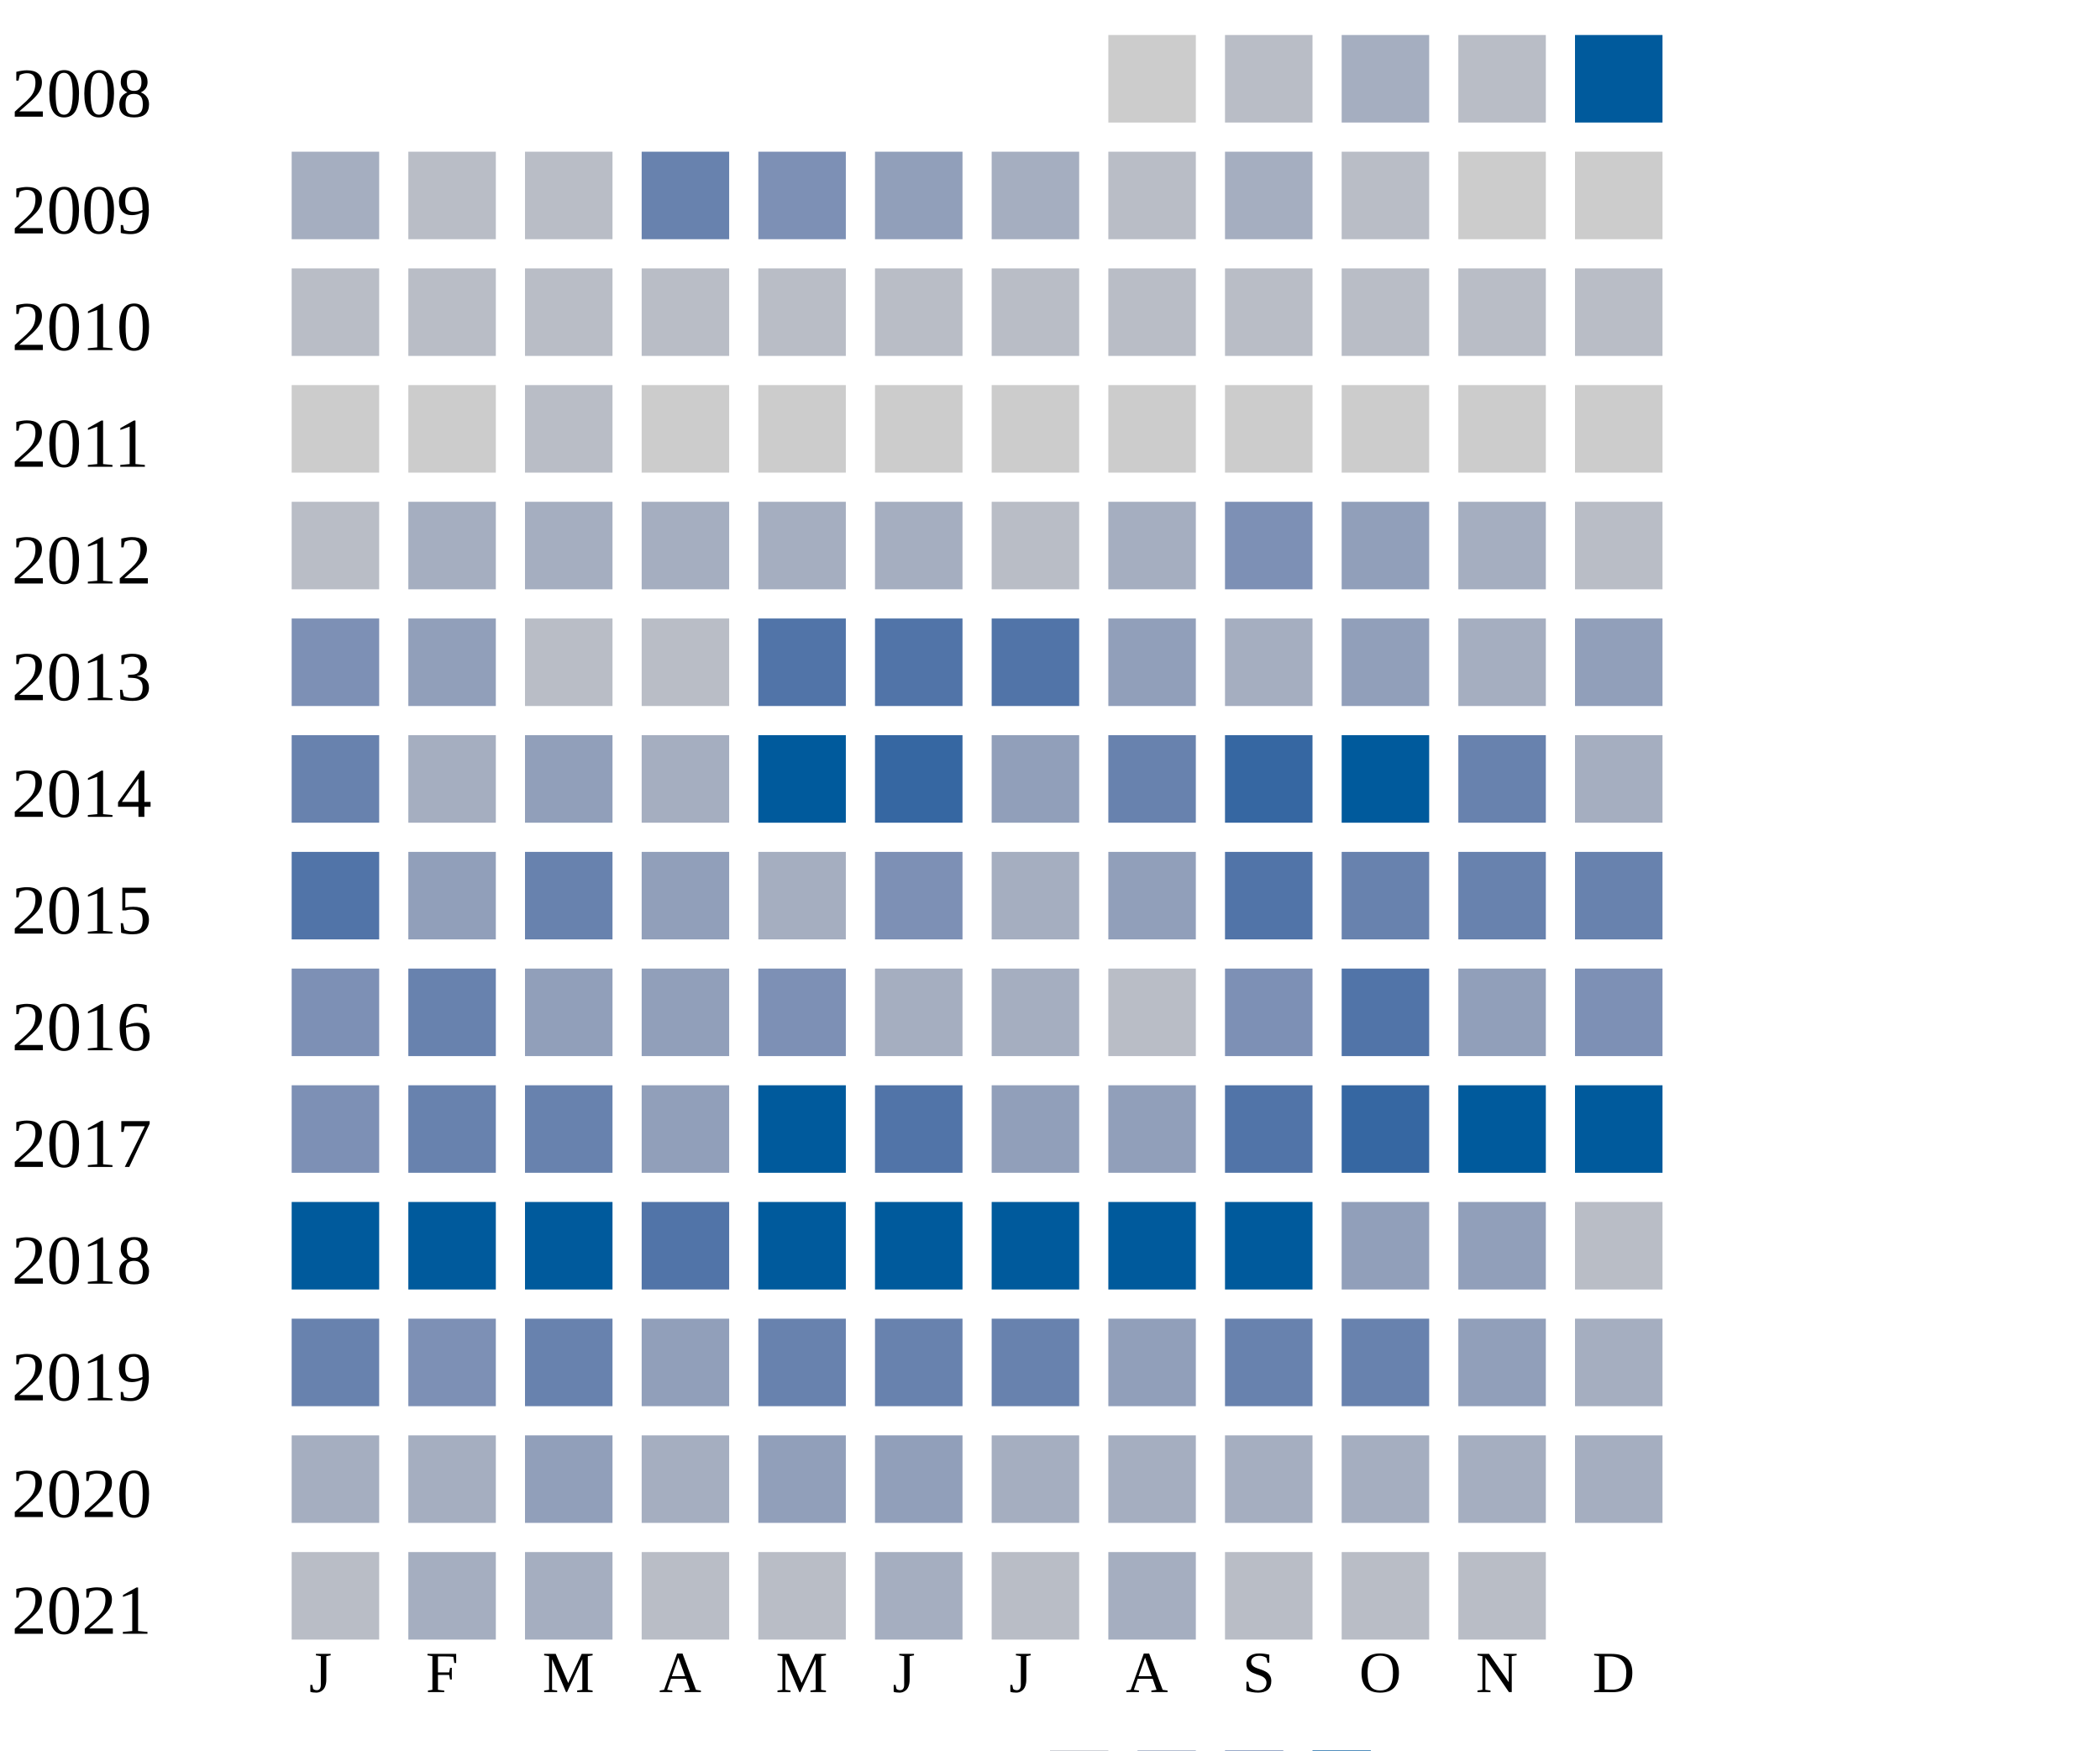
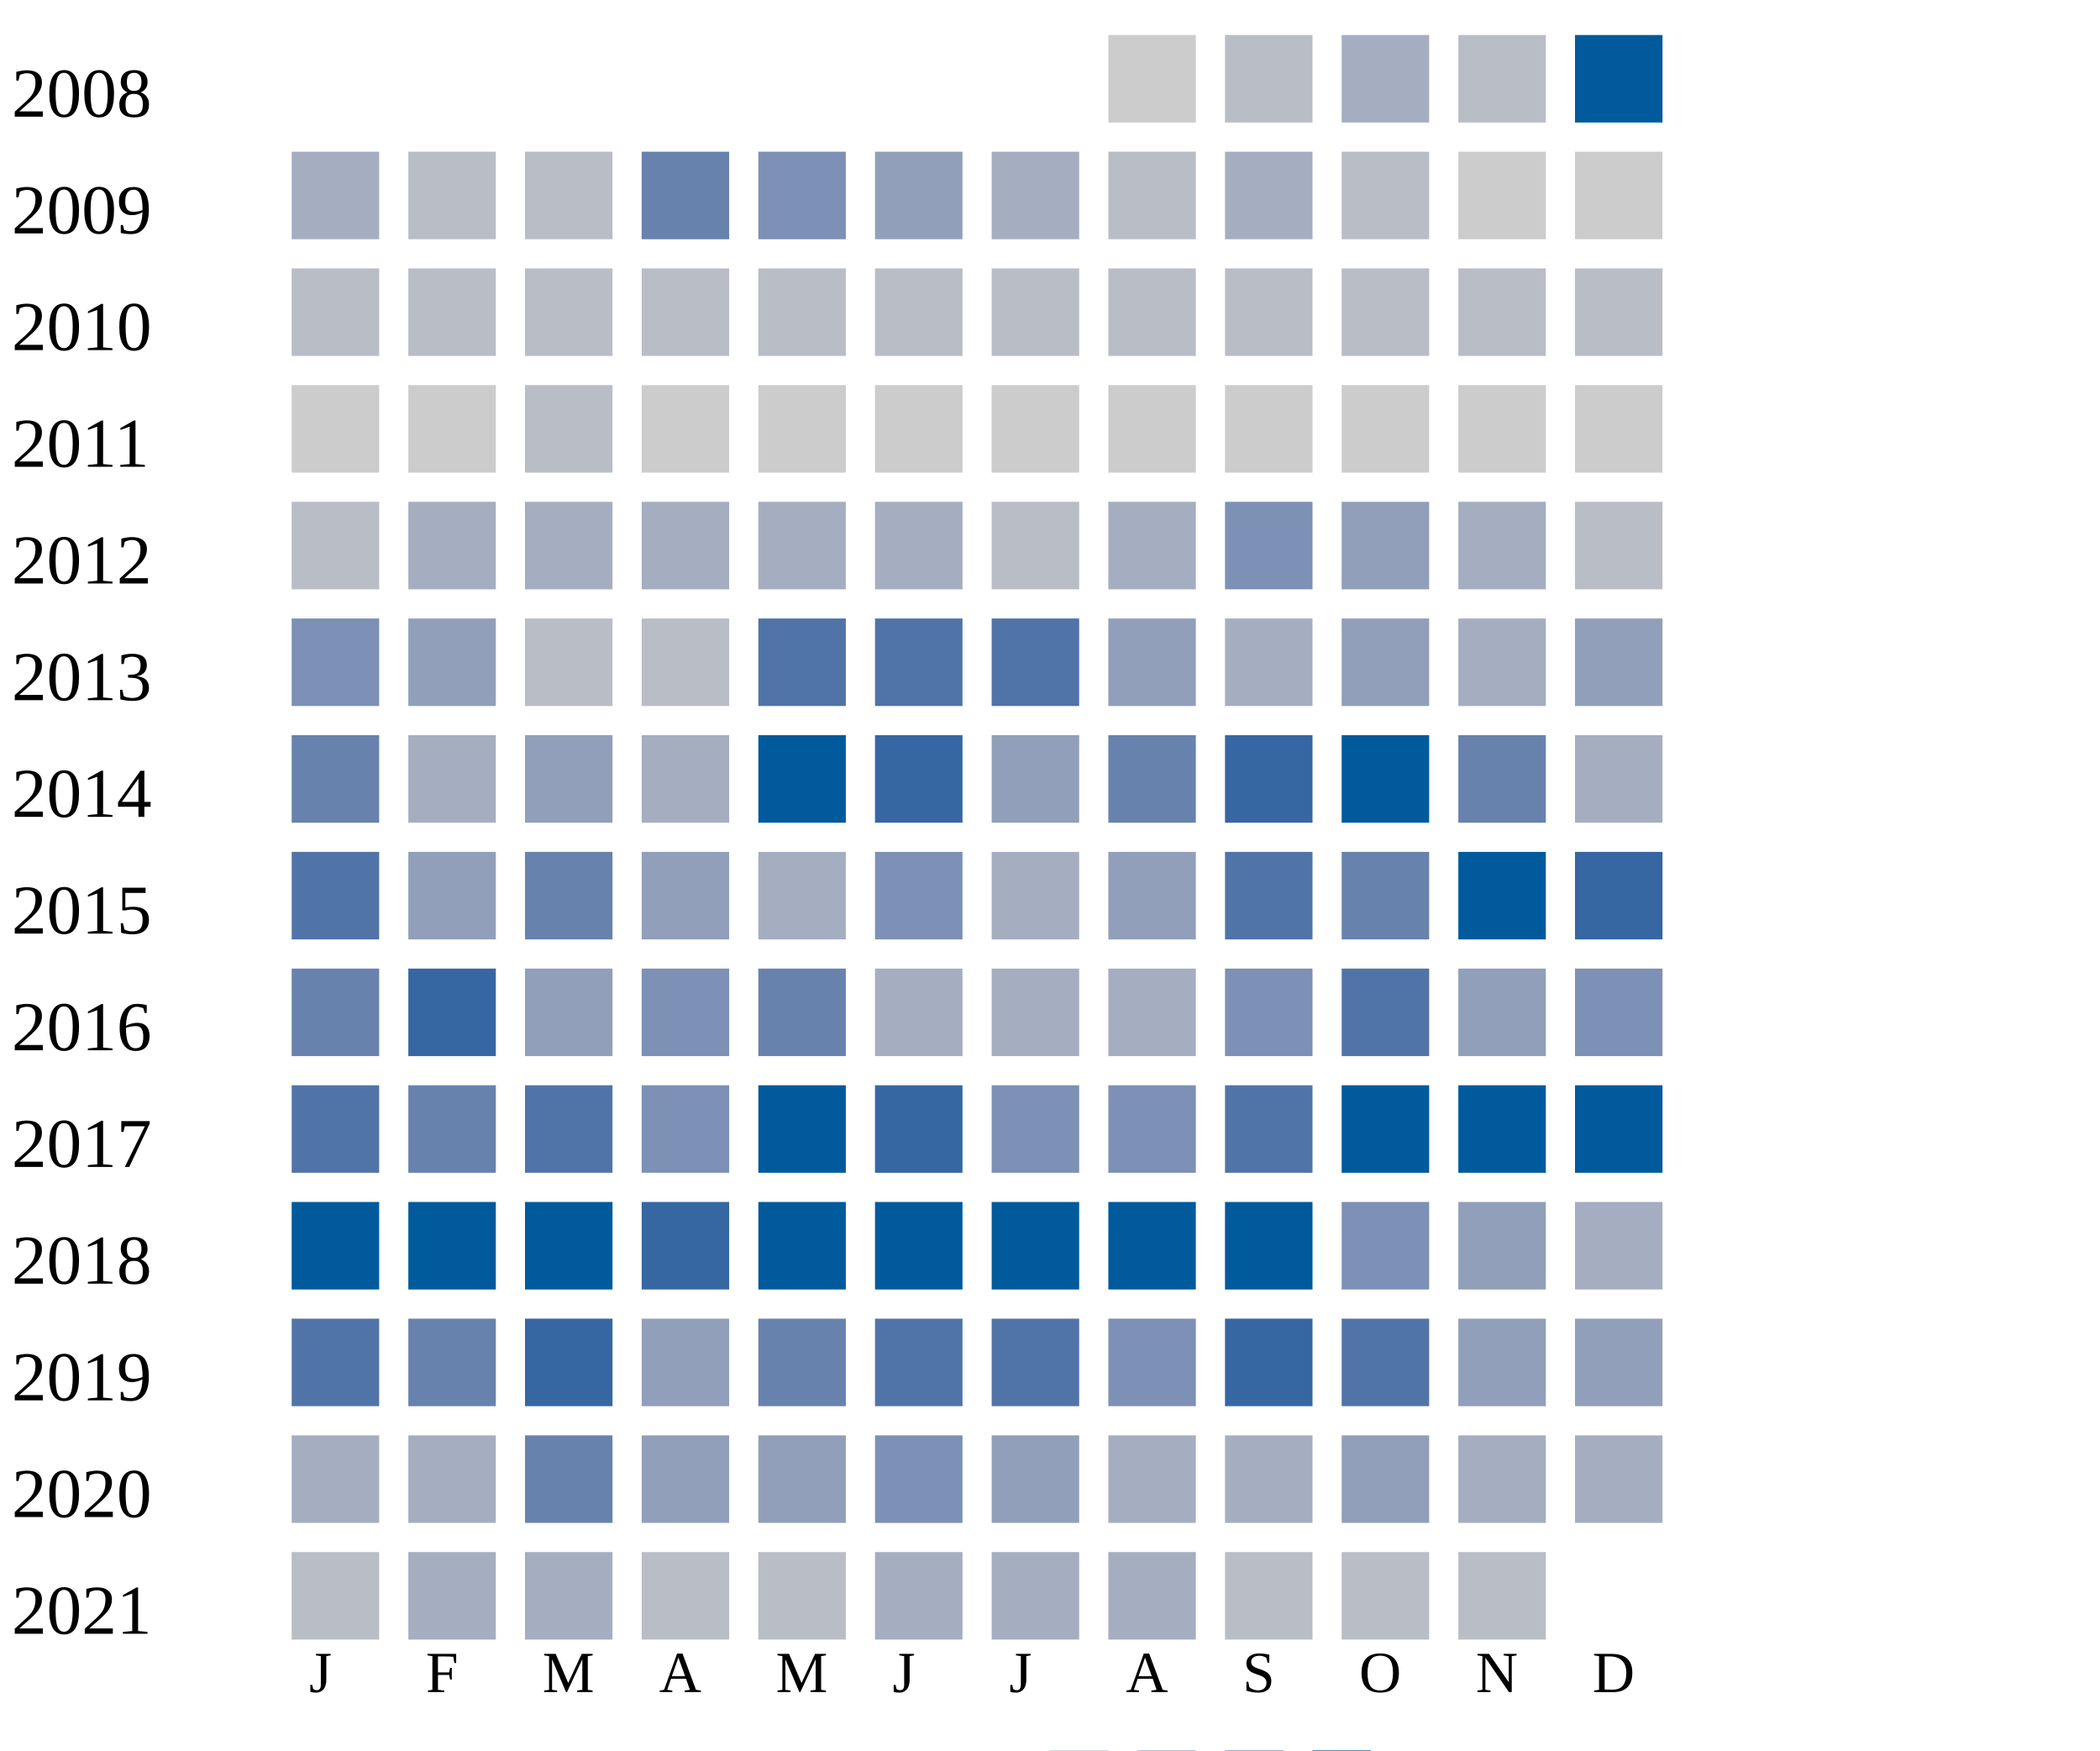
<svg xmlns="http://www.w3.org/2000/svg" width="360" height="300">
  <g transform="translate(0 0)">
    <text x="2" y="20">2008</text>
    <rect x="190" y="6" width="15" height="15" fill="#cccccc" />
    <rect x="210" y="6" width="15" height="15" fill="#b9bdc6" />
    <rect x="230" y="6" width="15" height="15" fill="#a5aec0" />
    <rect x="250" y="6" width="15" height="15" fill="#b9bdc6" />
    <rect x="270" y="6" width="15" height="15" fill="#005a9c" />
  </g>
  <g transform="translate(0 20)">
    <text x="2" y="20">2009</text>
    <rect x="50" y="6" width="15" height="15" fill="#a5aec0" />
    <rect x="70" y="6" width="15" height="15" fill="#b9bdc6" />
    <rect x="90" y="6" width="15" height="15" fill="#b9bdc6" />
    <rect x="110" y="6" width="15" height="15" fill="#6882ae" />
    <rect x="130" y="6" width="15" height="15" fill="#7d90b5" />
    <rect x="150" y="6" width="15" height="15" fill="#919fba" />
    <rect x="170" y="6" width="15" height="15" fill="#a5aec0" />
    <rect x="190" y="6" width="15" height="15" fill="#b9bdc6" />
    <rect x="210" y="6" width="15" height="15" fill="#a5aec0" />
    <rect x="230" y="6" width="15" height="15" fill="#b9bdc6" />
    <rect x="250" y="6" width="15" height="15" fill="#cccccc" />
    <rect x="270" y="6" width="15" height="15" fill="#cccccc" />
  </g>
  <g transform="translate(0 40)">
    <text x="2" y="20">2010</text>
    <rect x="50" y="6" width="15" height="15" fill="#b9bdc6" />
    <rect x="70" y="6" width="15" height="15" fill="#b9bdc6" />
    <rect x="90" y="6" width="15" height="15" fill="#b9bdc6" />
    <rect x="110" y="6" width="15" height="15" fill="#b9bdc6" />
    <rect x="130" y="6" width="15" height="15" fill="#b9bdc6" />
    <rect x="150" y="6" width="15" height="15" fill="#b9bdc6" />
    <rect x="170" y="6" width="15" height="15" fill="#b9bdc6" />
    <rect x="190" y="6" width="15" height="15" fill="#b9bdc6" />
    <rect x="210" y="6" width="15" height="15" fill="#b9bdc6" />
    <rect x="230" y="6" width="15" height="15" fill="#b9bdc6" />
    <rect x="250" y="6" width="15" height="15" fill="#b9bdc6" />
    <rect x="270" y="6" width="15" height="15" fill="#b9bdc6" />
  </g>
  <g transform="translate(0 60)">
    <text x="2" y="20">2011</text>
    <rect x="50" y="6" width="15" height="15" fill="#cccccc" />
    <rect x="70" y="6" width="15" height="15" fill="#cccccc" />
    <rect x="90" y="6" width="15" height="15" fill="#b9bdc6" />
    <rect x="110" y="6" width="15" height="15" fill="#cccccc" />
    <rect x="130" y="6" width="15" height="15" fill="#cccccc" />
    <rect x="150" y="6" width="15" height="15" fill="#cccccc" />
    <rect x="170" y="6" width="15" height="15" fill="#cccccc" />
    <rect x="190" y="6" width="15" height="15" fill="#cccccc" />
    <rect x="210" y="6" width="15" height="15" fill="#cccccc" />
    <rect x="230" y="6" width="15" height="15" fill="#cccccc" />
    <rect x="250" y="6" width="15" height="15" fill="#cccccc" />
    <rect x="270" y="6" width="15" height="15" fill="#cccccc" />
  </g>
  <g transform="translate(0 80)">
    <text x="2" y="20">2012</text>
    <rect x="50" y="6" width="15" height="15" fill="#b9bdc6" />
    <rect x="70" y="6" width="15" height="15" fill="#a5aec0" />
    <rect x="90" y="6" width="15" height="15" fill="#a5aec0" />
    <rect x="110" y="6" width="15" height="15" fill="#a5aec0" />
    <rect x="130" y="6" width="15" height="15" fill="#a5aec0" />
    <rect x="150" y="6" width="15" height="15" fill="#a5aec0" />
    <rect x="170" y="6" width="15" height="15" fill="#b9bdc6" />
    <rect x="190" y="6" width="15" height="15" fill="#a5aec0" />
    <rect x="210" y="6" width="15" height="15" fill="#7d90b5" />
    <rect x="230" y="6" width="15" height="15" fill="#919fba" />
    <rect x="250" y="6" width="15" height="15" fill="#a5aec0" />
    <rect x="270" y="6" width="15" height="15" fill="#b9bdc6" />
  </g>
  <g transform="translate(0 100)">
    <text x="2" y="20">2013</text>
    <rect x="50" y="6" width="15" height="15" fill="#7d90b5" />
    <rect x="70" y="6" width="15" height="15" fill="#919fba" />
    <rect x="90" y="6" width="15" height="15" fill="#b9bdc6" />
    <rect x="110" y="6" width="15" height="15" fill="#b9bdc6" />
    <rect x="130" y="6" width="15" height="15" fill="#5174a8" />
    <rect x="150" y="6" width="15" height="15" fill="#5174a8" />
    <rect x="170" y="6" width="15" height="15" fill="#5174a8" />
    <rect x="190" y="6" width="15" height="15" fill="#919fba" />
    <rect x="210" y="6" width="15" height="15" fill="#a5aec0" />
    <rect x="230" y="6" width="15" height="15" fill="#919fba" />
    <rect x="250" y="6" width="15" height="15" fill="#a5aec0" />
    <rect x="270" y="6" width="15" height="15" fill="#919fba" />
  </g>
  <g transform="translate(0 120)">
    <text x="2" y="20">2014</text>
    <rect x="50" y="6" width="15" height="15" fill="#6882ae" />
    <rect x="70" y="6" width="15" height="15" fill="#a5aec0" />
    <rect x="90" y="6" width="15" height="15" fill="#919fba" />
    <rect x="110" y="6" width="15" height="15" fill="#a5aec0" />
    <rect x="130" y="6" width="15" height="15" fill="#005a9c" />
    <rect x="150" y="6" width="15" height="15" fill="#3667a2" />
    <rect x="170" y="6" width="15" height="15" fill="#919fba" />
    <rect x="190" y="6" width="15" height="15" fill="#6882ae" />
    <rect x="210" y="6" width="15" height="15" fill="#3667a2" />
    <rect x="230" y="6" width="15" height="15" fill="#005a9c" />
    <rect x="250" y="6" width="15" height="15" fill="#6882ae" />
    <rect x="270" y="6" width="15" height="15" fill="#a5aec0" />
  </g>
  <g transform="translate(0 140)">
    <text x="2" y="20">2015</text>
    <rect x="50" y="6" width="15" height="15" fill="#5174a8" />
    <rect x="70" y="6" width="15" height="15" fill="#919fba" />
    <rect x="90" y="6" width="15" height="15" fill="#6882ae" />
    <rect x="110" y="6" width="15" height="15" fill="#919fba" />
    <rect x="130" y="6" width="15" height="15" fill="#a5aec0" />
    <rect x="150" y="6" width="15" height="15" fill="#7d90b5" />
    <rect x="170" y="6" width="15" height="15" fill="#a5aec0" />
    <rect x="190" y="6" width="15" height="15" fill="#919fba" />
    <rect x="210" y="6" width="15" height="15" fill="#5174a8" />
    <rect x="230" y="6" width="15" height="15" fill="#6882ae" />
-     <rect x="250" y="6" width="15" height="15" fill="#6882ae" />
-     <rect x="270" y="6" width="15" height="15" fill="#6882ae" />
+     <rect x="250" y="6" width="15" height="15" fill="#005a9c" />
+     <rect x="270" y="6" width="15" height="15" fill="#3667a2" />
  </g>
  <g transform="translate(0 160)">
    <text x="2" y="20">2016</text>
-     <rect x="50" y="6" width="15" height="15" fill="#7d90b5" />
-     <rect x="70" y="6" width="15" height="15" fill="#6882ae" />
+     <rect x="50" y="6" width="15" height="15" fill="#6882ae" />
+     <rect x="70" y="6" width="15" height="15" fill="#3667a2" />
    <rect x="90" y="6" width="15" height="15" fill="#919fba" />
-     <rect x="110" y="6" width="15" height="15" fill="#919fba" />
-     <rect x="130" y="6" width="15" height="15" fill="#7d90b5" />
+     <rect x="110" y="6" width="15" height="15" fill="#7d90b5" />
+     <rect x="130" y="6" width="15" height="15" fill="#6882ae" />
    <rect x="150" y="6" width="15" height="15" fill="#a5aec0" />
    <rect x="170" y="6" width="15" height="15" fill="#a5aec0" />
-     <rect x="190" y="6" width="15" height="15" fill="#b9bdc6" />
+     <rect x="190" y="6" width="15" height="15" fill="#a5aec0" />
    <rect x="210" y="6" width="15" height="15" fill="#7d90b5" />
    <rect x="230" y="6" width="15" height="15" fill="#5174a8" />
    <rect x="250" y="6" width="15" height="15" fill="#919fba" />
    <rect x="270" y="6" width="15" height="15" fill="#7d90b5" />
  </g>
  <g transform="translate(0 180)">
    <text x="2" y="20">2017</text>
-     <rect x="50" y="6" width="15" height="15" fill="#7d90b5" />
+     <rect x="50" y="6" width="15" height="15" fill="#5174a8" />
    <rect x="70" y="6" width="15" height="15" fill="#6882ae" />
-     <rect x="90" y="6" width="15" height="15" fill="#6882ae" />
-     <rect x="110" y="6" width="15" height="15" fill="#919fba" />
+     <rect x="90" y="6" width="15" height="15" fill="#5174a8" />
+     <rect x="110" y="6" width="15" height="15" fill="#7d90b5" />
    <rect x="130" y="6" width="15" height="15" fill="#005a9c" />
-     <rect x="150" y="6" width="15" height="15" fill="#5174a8" />
-     <rect x="170" y="6" width="15" height="15" fill="#919fba" />
-     <rect x="190" y="6" width="15" height="15" fill="#919fba" />
+     <rect x="150" y="6" width="15" height="15" fill="#3667a2" />
+     <rect x="170" y="6" width="15" height="15" fill="#7d90b5" />
+     <rect x="190" y="6" width="15" height="15" fill="#7d90b5" />
    <rect x="210" y="6" width="15" height="15" fill="#5174a8" />
-     <rect x="230" y="6" width="15" height="15" fill="#3667a2" />
+     <rect x="230" y="6" width="15" height="15" fill="#005a9c" />
    <rect x="250" y="6" width="15" height="15" fill="#005a9c" />
    <rect x="270" y="6" width="15" height="15" fill="#005a9c" />
  </g>
  <g transform="translate(0 200)">
    <text x="2" y="20">2018</text>
    <rect x="50" y="6" width="15" height="15" fill="#005a9c" />
    <rect x="70" y="6" width="15" height="15" fill="#005a9c" />
    <rect x="90" y="6" width="15" height="15" fill="#005a9c" />
-     <rect x="110" y="6" width="15" height="15" fill="#5174a8" />
+     <rect x="110" y="6" width="15" height="15" fill="#3667a2" />
    <rect x="130" y="6" width="15" height="15" fill="#005a9c" />
    <rect x="150" y="6" width="15" height="15" fill="#005a9c" />
    <rect x="170" y="6" width="15" height="15" fill="#005a9c" />
    <rect x="190" y="6" width="15" height="15" fill="#005a9c" />
    <rect x="210" y="6" width="15" height="15" fill="#005a9c" />
-     <rect x="230" y="6" width="15" height="15" fill="#919fba" />
+     <rect x="230" y="6" width="15" height="15" fill="#7d90b5" />
    <rect x="250" y="6" width="15" height="15" fill="#919fba" />
-     <rect x="270" y="6" width="15" height="15" fill="#b9bdc6" />
+     <rect x="270" y="6" width="15" height="15" fill="#a5aec0" />
  </g>
  <g transform="translate(0 220)">
    <text x="2" y="20">2019</text>
-     <rect x="50" y="6" width="15" height="15" fill="#6882ae" />
-     <rect x="70" y="6" width="15" height="15" fill="#7d90b5" />
-     <rect x="90" y="6" width="15" height="15" fill="#6882ae" />
+     <rect x="50" y="6" width="15" height="15" fill="#5174a8" />
+     <rect x="70" y="6" width="15" height="15" fill="#6882ae" />
+     <rect x="90" y="6" width="15" height="15" fill="#3667a2" />
    <rect x="110" y="6" width="15" height="15" fill="#919fba" />
    <rect x="130" y="6" width="15" height="15" fill="#6882ae" />
-     <rect x="150" y="6" width="15" height="15" fill="#6882ae" />
-     <rect x="170" y="6" width="15" height="15" fill="#6882ae" />
-     <rect x="190" y="6" width="15" height="15" fill="#919fba" />
-     <rect x="210" y="6" width="15" height="15" fill="#6882ae" />
-     <rect x="230" y="6" width="15" height="15" fill="#6882ae" />
+     <rect x="150" y="6" width="15" height="15" fill="#5174a8" />
+     <rect x="170" y="6" width="15" height="15" fill="#5174a8" />
+     <rect x="190" y="6" width="15" height="15" fill="#7d90b5" />
+     <rect x="210" y="6" width="15" height="15" fill="#3667a2" />
+     <rect x="230" y="6" width="15" height="15" fill="#5174a8" />
    <rect x="250" y="6" width="15" height="15" fill="#919fba" />
-     <rect x="270" y="6" width="15" height="15" fill="#a5aec0" />
+     <rect x="270" y="6" width="15" height="15" fill="#919fba" />
  </g>
  <g transform="translate(0 240)">
    <text x="2" y="20">2020</text>
    <rect x="50" y="6" width="15" height="15" fill="#a5aec0" />
    <rect x="70" y="6" width="15" height="15" fill="#a5aec0" />
-     <rect x="90" y="6" width="15" height="15" fill="#919fba" />
-     <rect x="110" y="6" width="15" height="15" fill="#a5aec0" />
+     <rect x="90" y="6" width="15" height="15" fill="#6882ae" />
+     <rect x="110" y="6" width="15" height="15" fill="#919fba" />
    <rect x="130" y="6" width="15" height="15" fill="#919fba" />
-     <rect x="150" y="6" width="15" height="15" fill="#919fba" />
-     <rect x="170" y="6" width="15" height="15" fill="#a5aec0" />
+     <rect x="150" y="6" width="15" height="15" fill="#7d90b5" />
+     <rect x="170" y="6" width="15" height="15" fill="#919fba" />
    <rect x="190" y="6" width="15" height="15" fill="#a5aec0" />
    <rect x="210" y="6" width="15" height="15" fill="#a5aec0" />
-     <rect x="230" y="6" width="15" height="15" fill="#a5aec0" />
+     <rect x="230" y="6" width="15" height="15" fill="#919fba" />
    <rect x="250" y="6" width="15" height="15" fill="#a5aec0" />
    <rect x="270" y="6" width="15" height="15" fill="#a5aec0" />
  </g>
  <g transform="translate(0 260)">
    <text x="2" y="20">2021</text>
    <rect x="50" y="6" width="15" height="15" fill="#b9bdc6" />
    <rect x="70" y="6" width="15" height="15" fill="#a5aec0" />
    <rect x="90" y="6" width="15" height="15" fill="#a5aec0" />
    <rect x="110" y="6" width="15" height="15" fill="#b9bdc6" />
    <rect x="130" y="6" width="15" height="15" fill="#b9bdc6" />
    <rect x="150" y="6" width="15" height="15" fill="#a5aec0" />
-     <rect x="170" y="6" width="15" height="15" fill="#b9bdc6" />
+     <rect x="170" y="6" width="15" height="15" fill="#a5aec0" />
    <rect x="190" y="6" width="15" height="15" fill="#a5aec0" />
    <rect x="210" y="6" width="15" height="15" fill="#b9bdc6" />
    <rect x="230" y="6" width="15" height="15" fill="#b9bdc6" />
    <rect x="250" y="6" width="15" height="15" fill="#b9bdc6" />
  </g>
  <text style="font-size: 10px; text-align: center" x="53" y="290">J</text>
  <text style="font-size: 10px; text-align: center" x="73" y="290">F</text>
  <text style="font-size: 10px; text-align: center" x="93" y="290">M</text>
  <text style="font-size: 10px; text-align: center" x="113" y="290">A</text>
  <text style="font-size: 10px; text-align: center" x="133" y="290">M</text>
  <text style="font-size: 10px; text-align: center" x="153" y="290">J</text>
  <text style="font-size: 10px; text-align: center" x="173" y="290">J</text>
  <text style="font-size: 10px; text-align: center" x="193" y="290">A</text>
  <text style="font-size: 10px; text-align: center" x="213" y="290">S</text>
  <text style="font-size: 10px; text-align: center" x="233" y="290">O</text>
  <text style="font-size: 10px; text-align: center" x="253" y="290">N</text>
  <text style="font-size: 10px; text-align: center" x="273" y="290">D</text>
  <text style="font-size: 10px;" x="155" y="309">Less</text>
  <rect fill="#b9bdc6" width="10" height="10" x="180" y="300" />
  <rect fill="#919fba" width="10" height="10" x="195" y="300" />
  <rect fill="#6882ae" width="10" height="10" x="210" y="300" />
  <rect fill="#005a9c" width="10" height="10" x="225" y="300" />
  <text x="240" y="309" style="font-size: 10px;">More</text>
</svg>
